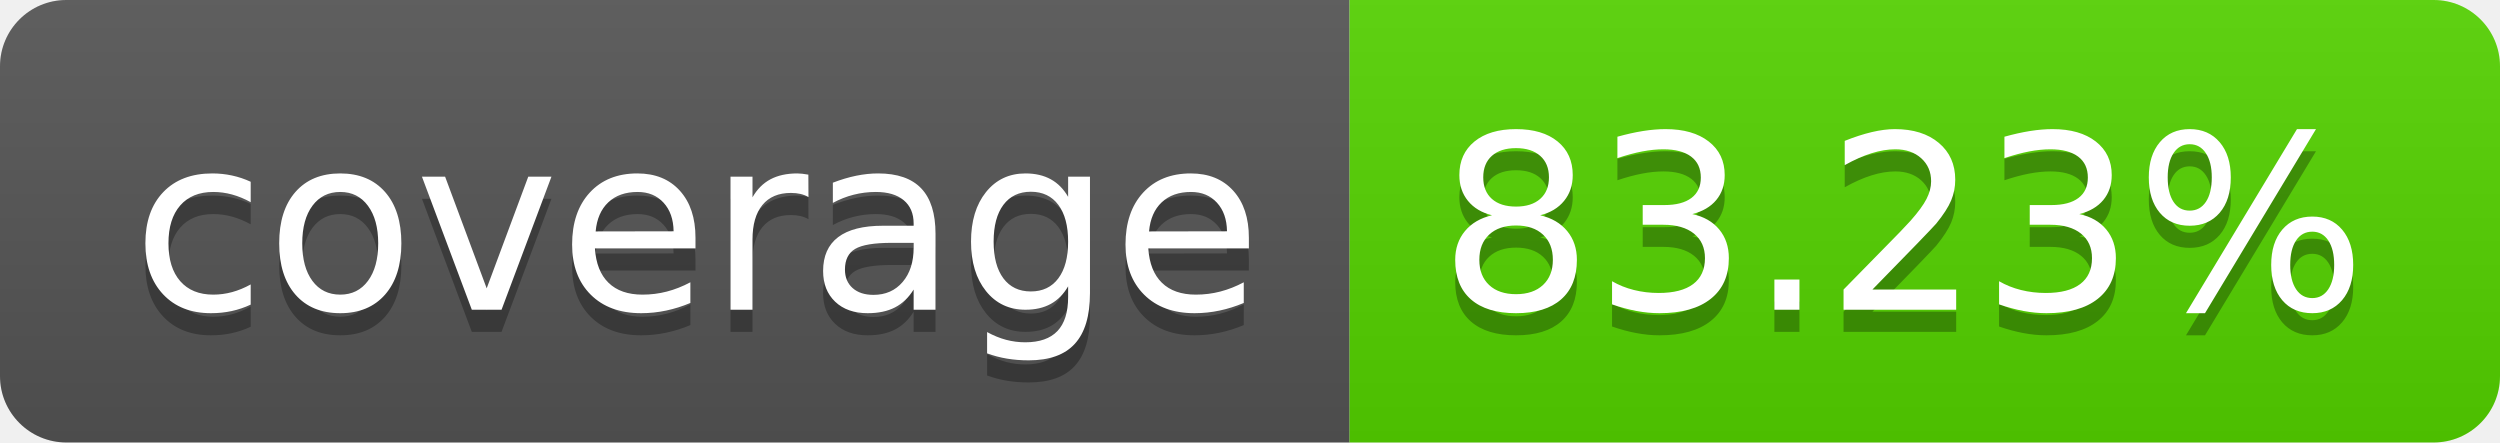
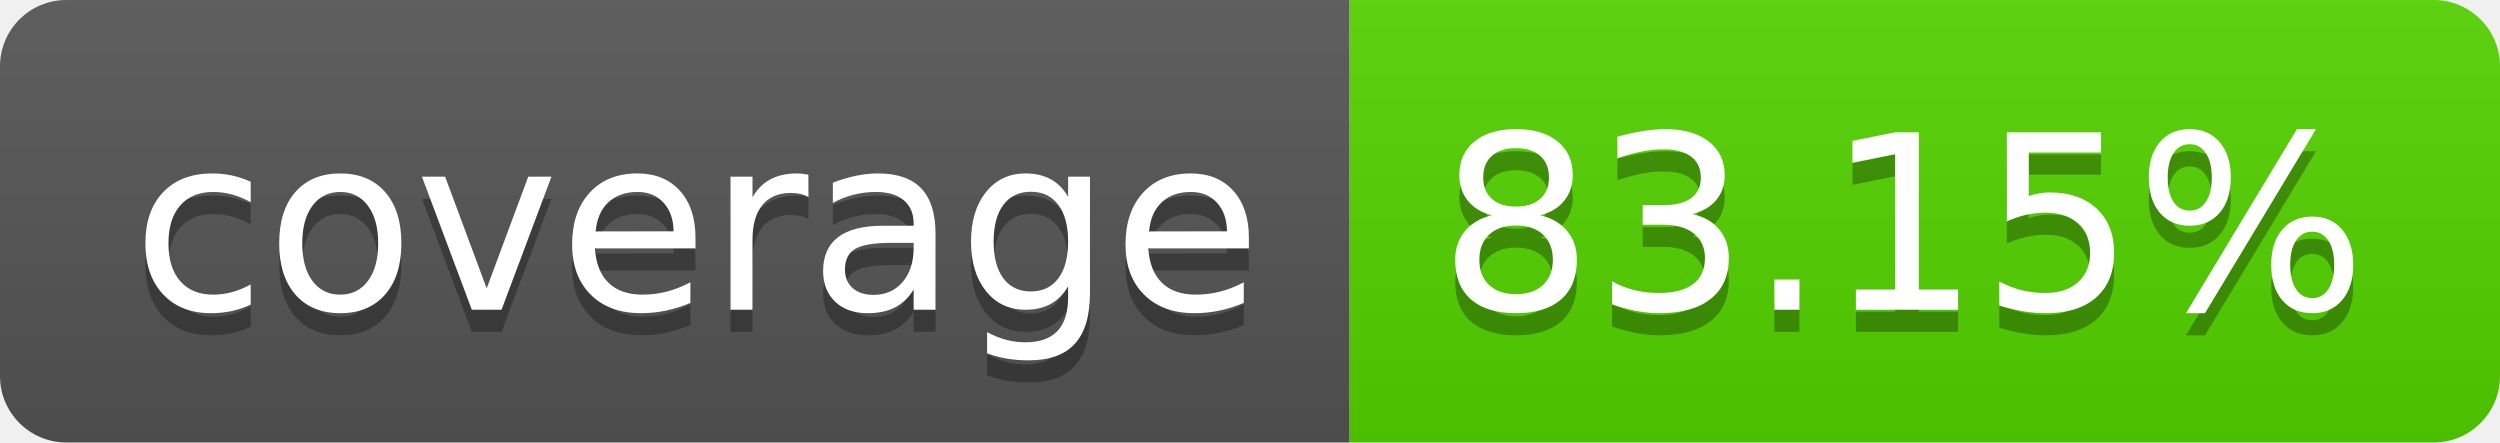
<svg xmlns="http://www.w3.org/2000/svg" width="113.0" height="20">
  <linearGradient id="smooth" x2="0" y2="100%">
    <stop offset="0" stop-color="#bbb" stop-opacity=".1" />
    <stop offset="1" stop-opacity=".1" />
  </linearGradient>
  <clipPath id="round">
    <rect width="113.0" height="20" rx="3" fill="#fff" />
  </clipPath>
  <g clip-path="url(#round)">
    <rect width="61.0" height="20" fill="#555" />
    <rect x="61.0" width="52.0" height="20" fill="#55d400" />
    <rect width="113.0" height="20" fill="url(#smooth)" />
  </g>
  <g fill="#fff" text-anchor="middle" font-family="DejaVu Sans,Verdana,Geneva,sans-serif" font-size="110">
    <text x="315.0" y="150" fill="#010101" fill-opacity=".3" transform="scale(0.1)" textLength="510.0" lengthAdjust="spacing">coverage</text>
    <text x="315.0" y="140" transform="scale(0.1)" textLength="510.0" lengthAdjust="spacing">coverage</text>
-     <text x="860.0" y="150" fill="#010101" fill-opacity=".3" transform="scale(0.1)" textLength="420.0" lengthAdjust="spacing">83.23%</text>
-     <text x="860.0" y="140" transform="scale(0.1)" textLength="420.0" lengthAdjust="spacing">83.23%</text>
+     <text x="860.0" y="150" fill="#010101" fill-opacity=".3" transform="scale(0.1)" textLength="420.0" lengthAdjust="spacing">83.15%</text>
+     <text x="860.0" y="140" transform="scale(0.1)" textLength="420.0" lengthAdjust="spacing">83.15%</text>
  </g>
</svg>
